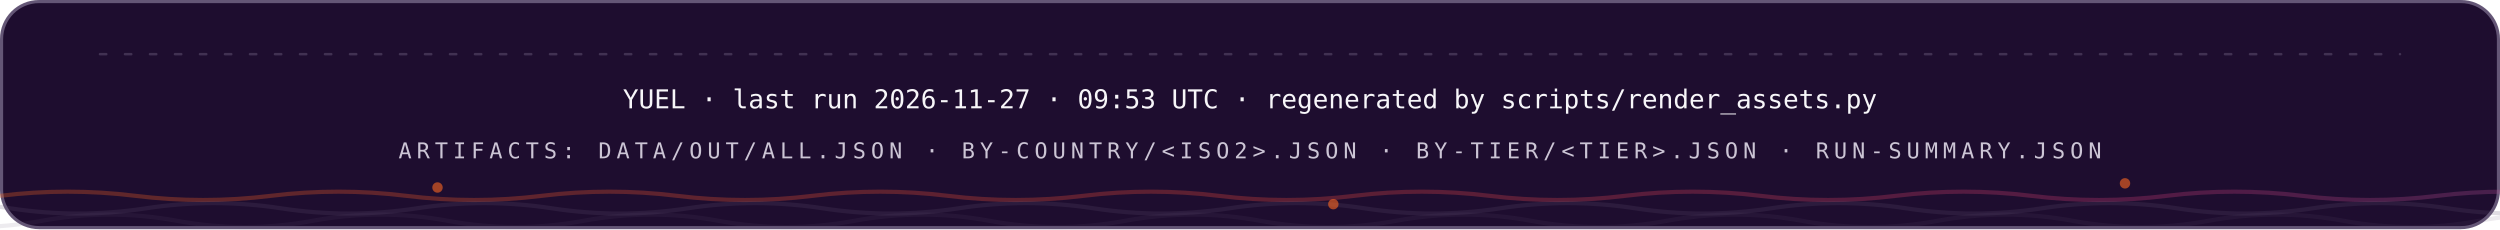
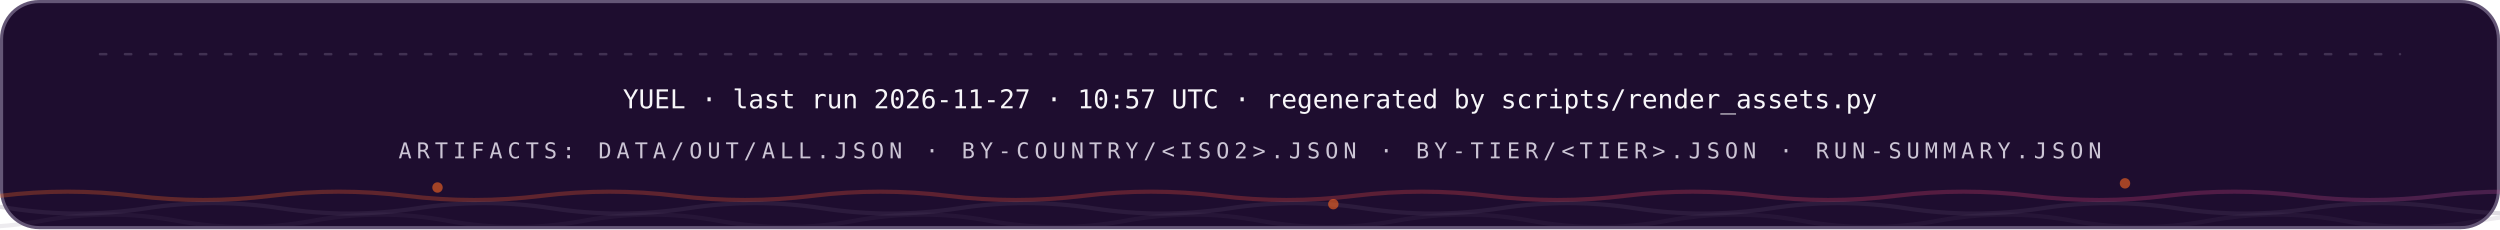
<svg xmlns="http://www.w3.org/2000/svg" width="1200" height="110" viewBox="0 0 1200 110" role="img" font-family="'Space Grotesk','Segoe UI',system-ui,-apple-system,sans-serif">
  <style>
.r{animation:rise .8s cubic-bezier(.2,.7,.2,1) both}
.d1{animation-delay:.08s}.d2{animation-delay:.16s}.d3{animation-delay:.24s}
.d4{animation-delay:.32s}.d5{animation-delay:.4s}.d6{animation-delay:.48s}
.d7{animation-delay:.56s}.d8{animation-delay:.64s}.d9{animation-delay:.74s}
.d10{animation-delay:.9s}.d11{animation-delay:1.05s}.d12{animation-delay:1.2s}
@keyframes rise{from{opacity:0;transform:translateY(12px)}to{opacity:1;transform:none}}
.gw{transform-box:fill-box;transform-origin:left center;animation:grow 1s cubic-bezier(.2,.7,.2,1) both}
@keyframes grow{from{transform:scaleX(0)}to{transform:scaleX(1)}}
.mh{animation:march 20s linear infinite}
@keyframes march{to{stroke-dashoffset:-400}}
.bt{transform-box:fill-box;transform-origin:center;animation:beat 2.8s ease-in-out infinite}
@keyframes beat{0%,84%,100%{transform:scale(1)}88%{transform:scale(1.05)}94%{transform:scale(1.01)}}
.pz{transform-box:fill-box;transform-origin:center;animation:ping 2.6s cubic-bezier(0,0,.2,1) infinite}
@keyframes ping{0%{transform:scale(.45);opacity:.85}75%,100%{transform:scale(2.5);opacity:0}}
.sp{animation:spin 12s linear infinite}
.sr{animation-duration:20s;animation-direction:reverse}
@keyframes spin{to{transform:rotate(360deg)}}
.sw{animation:sweep 7s cubic-bezier(.45,0,.25,1) infinite}
@keyframes sweep{0%,58%{transform:translateX(-660px) skewX(-16deg)}100%{transform:translateX(1380px) skewX(-16deg)}}
.dr{animation:drift 18s ease-in-out infinite alternate}
.da{animation-duration:26s;animation-delay:-9s}
.db{animation-duration:34s;animation-delay:-17s}
@keyframes drift{to{transform:translate(44px,-28px) scale(1.09)}}
.tk{animation:tw 3.4s ease-in-out infinite}
.ta{animation-delay:-1.1s}.tb{animation-delay:-2.3s}
@keyframes tw{0%,100%{opacity:.15}50%{opacity:1}}
.eq{transform-box:fill-box;transform-origin:center bottom;animation:eq 1.5s ease-in-out infinite}
.ea{animation-delay:-.38s}.eb{animation-delay:-.76s}.ec{animation-delay:-1.14s}
@keyframes eq{0%,100%{transform:scaleY(.3)}50%{transform:scaleY(1)}}
.cr{animation:caret 1.1s steps(2,jump-none) infinite}
@keyframes caret{50%{opacity:0}}
.dd{stroke-dasharray:100 100;animation:draw 1.15s cubic-bezier(.3,.6,.3,1) both}
@keyframes draw{from{stroke-dashoffset:100}to{stroke-dashoffset:0}}
.gq{animation:glowq 3.2s ease-in-out infinite}
@keyframes glowq{0%,100%{opacity:.35}50%{opacity:1}}
.wv{animation:wv 13s linear infinite}
.wb{animation-duration:19s;animation-direction:reverse}
.wc{animation-duration:27s}
@keyframes wv{to{transform:translateX(-170px)}}
@media (prefers-reduced-motion:reduce){*{animation:none!important}}
</style>
  <defs>
    <linearGradient id="bg-dark" x1="0" y1="0" x2="1" y2="0">
      <stop offset="0" stop-color="#FC671F" />
      <stop offset="0.38" stop-color="#ED4A3B" />
      <stop offset="0.66" stop-color="#CC3C77" />
      <stop offset="1" stop-color="#6574C9" />
    </linearGradient>
  </defs>
  <rect x="0.75" y="0.75" width="1198.5" height="108.5" rx="18" fill="#1E0D2F" stroke="#645676" stroke-width="1.5" />
  <line x1="48" y1="26" x2="1152" y2="26" stroke="#645676" stroke-opacity="0.5" stroke-width="1.2" stroke-linecap="round" stroke-dasharray="3 9" class="mh" />
  <g class="r d2">
-     <text x="600" y="52" font-size="12.5" font-weight="500" font-family="'IBM Plex Mono',ui-monospace,'SFMono-Regular',Menlo,Consolas,monospace" text-anchor="middle" fill="#F7F6F9">YUEL · last run 2026-11-27 · 09:53 UTC · regenerated by scripts/render_assets.py</text>
+     <text x="600" y="52" font-size="12.5" font-weight="500" font-family="'IBM Plex Mono',ui-monospace,'SFMono-Regular',Menlo,Consolas,monospace" text-anchor="middle" fill="#F7F6F9">YUEL · last run 2026-11-27 · 10:57 UTC · regenerated by scripts/render_assets.py</text>
    <text x="600" y="76" font-size="10.5" font-weight="500" font-family="'IBM Plex Mono',ui-monospace,'SFMono-Regular',Menlo,Consolas,monospace" letter-spacing="2.4" text-anchor="middle" fill="#CCC5D5">ARTIFACTS: DATA/OUT/ALL.JSON · BY-COUNTRY/&lt;ISO2&gt;.JSON · BY-TIER/&lt;TIER&gt;.JSON · RUN-SUMMARY.JSON</text>
  </g>
  <path d="M 0 94 Q 32.5 90 65.0 94 T 130 94 Q 162.5 90 195.0 94 T 260 94 Q 292.5 90 325.0 94 T 390 94 Q 422.5 90 455.0 94 T 520 94 Q 552.5 90 585.0 94 T 650 94 Q 682.5 90 715.0 94 T 780 94 Q 812.5 90 845.0 94 T 910 94 Q 942.5 90 975.0 94 T 1040 94 Q 1072.5 90 1105.0 94 T 1170 94 Q 1202.5 90 1235.0 94 T 1300 94 Q 1332.5 90 1365.0 94 T 1430 94 Q 1462.5 90 1495.0 94 T 1560 94" fill="none" stroke="url(#bg-dark)" stroke-opacity="0.3" stroke-width="2" class="wv" />
  <path d="M -60 100 Q -27.5 95 5.0 100 T 70 100 Q 102.5 95 135.0 100 T 200 100 Q 232.5 95 265.0 100 T 330 100 Q 362.5 95 395.0 100 T 460 100 Q 492.5 95 525.0 100 T 590 100 Q 622.5 95 655.0 100 T 720 100 Q 752.5 95 785.0 100 T 850 100 Q 882.5 95 915.0 100 T 980 100 Q 1012.5 95 1045.0 100 T 1110 100 Q 1142.5 95 1175.0 100 T 1240 100 Q 1272.5 95 1305.0 100 T 1370 100 Q 1402.5 95 1435.0 100 T 1500 100" fill="none" stroke="#645676" stroke-opacity="0.2" stroke-width="2" class="wv wb" />
  <path d="M -110 106 Q -77.5 100 -45.0 106 T 20 106 Q 52.5 100 85.0 106 T 150 106 Q 182.5 100 215.0 106 T 280 106 Q 312.5 100 345.0 106 T 410 106 Q 442.5 100 475.0 106 T 540 106 Q 572.5 100 605.0 106 T 670 106 Q 702.5 100 735.0 106 T 800 106 Q 832.5 100 865.0 106 T 930 106 Q 962.5 100 995.0 106 T 1060 106 Q 1092.5 100 1125.0 106 T 1190 106 Q 1222.5 100 1255.0 106 T 1320 106 Q 1352.5 100 1385.0 106 T 1450 106 Q 1482.5 100 1515.0 106 T 1580 106" fill="none" stroke="#645676" stroke-opacity="0.12" stroke-width="2" class="wv wc" />
  <circle cx="210" cy="90" r="2.5" fill="#FC671F" opacity=".6" class="tk" style="animation-delay:0s" />
  <circle cx="640" cy="98" r="2.5" fill="#FC671F" opacity=".6" class="tk" style="animation-delay:-1.3s" />
  <circle cx="1020" cy="88" r="2.5" fill="#FC671F" opacity=".6" class="tk" style="animation-delay:-2.2s" />
</svg>
